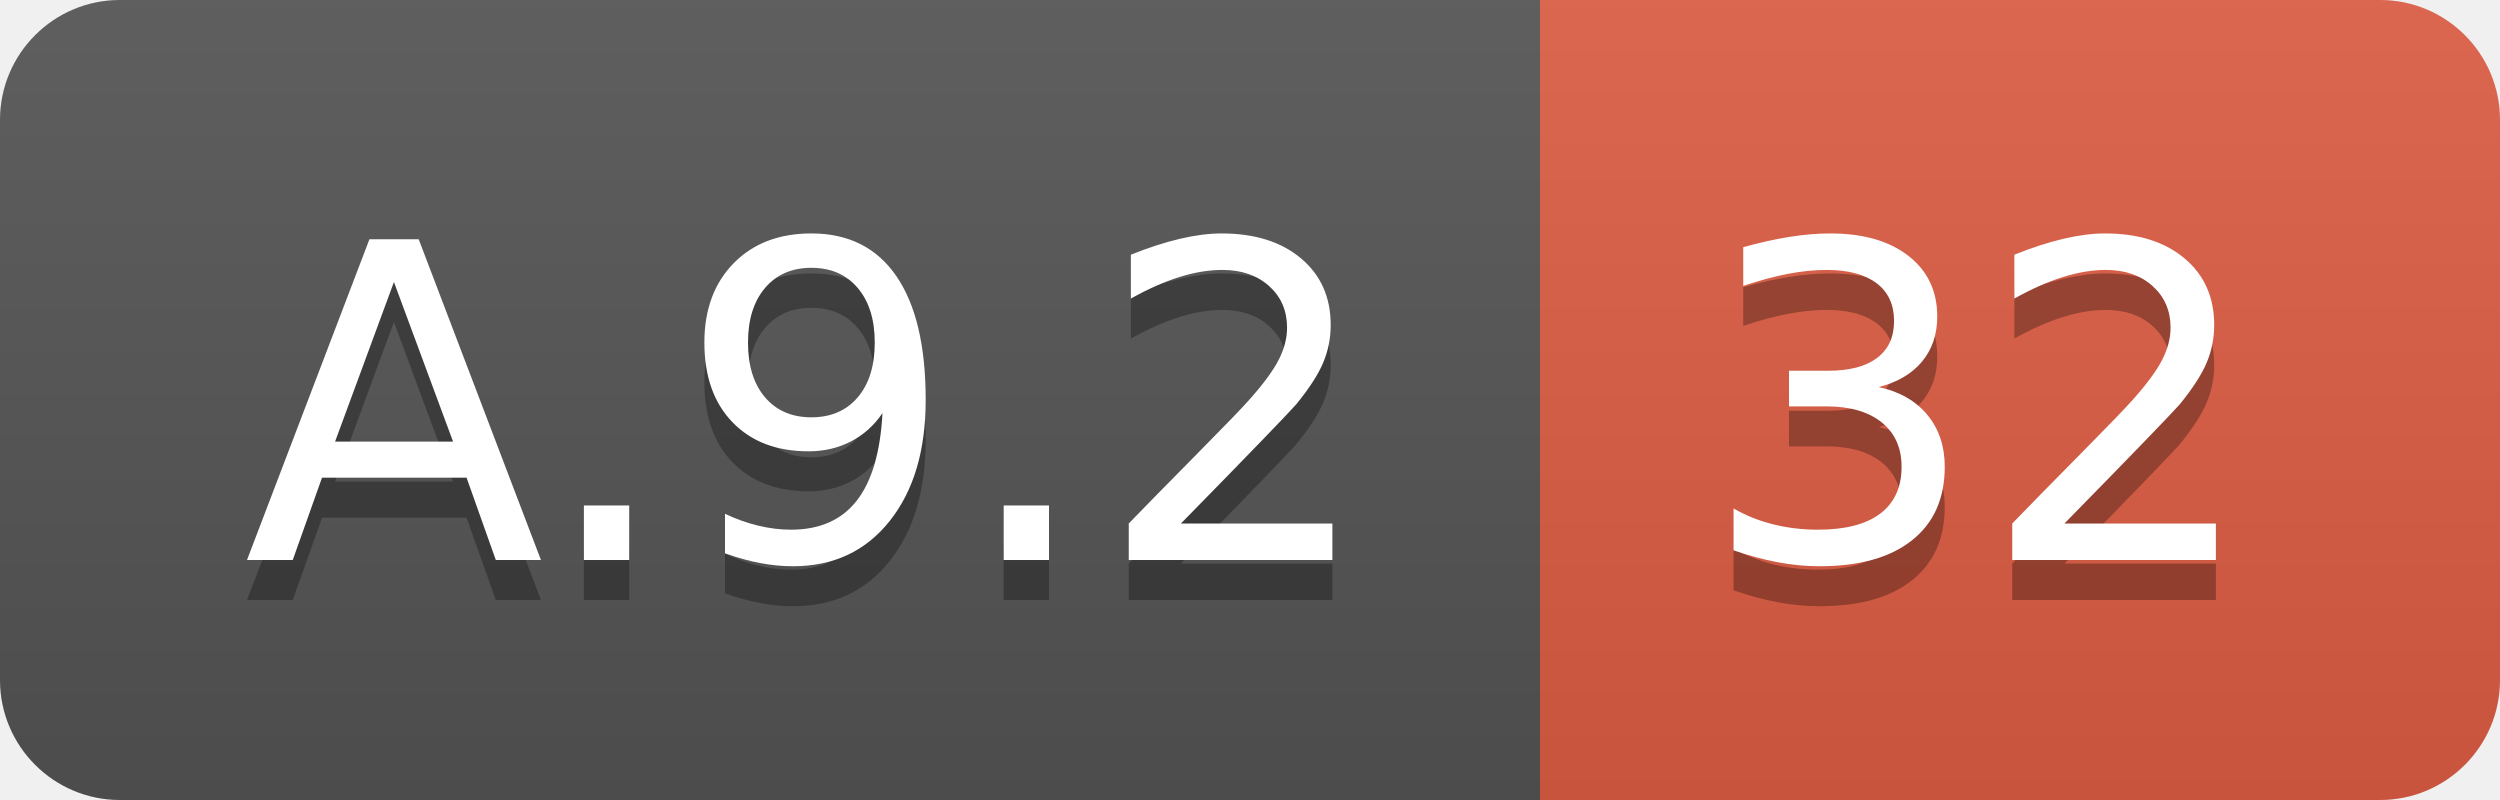
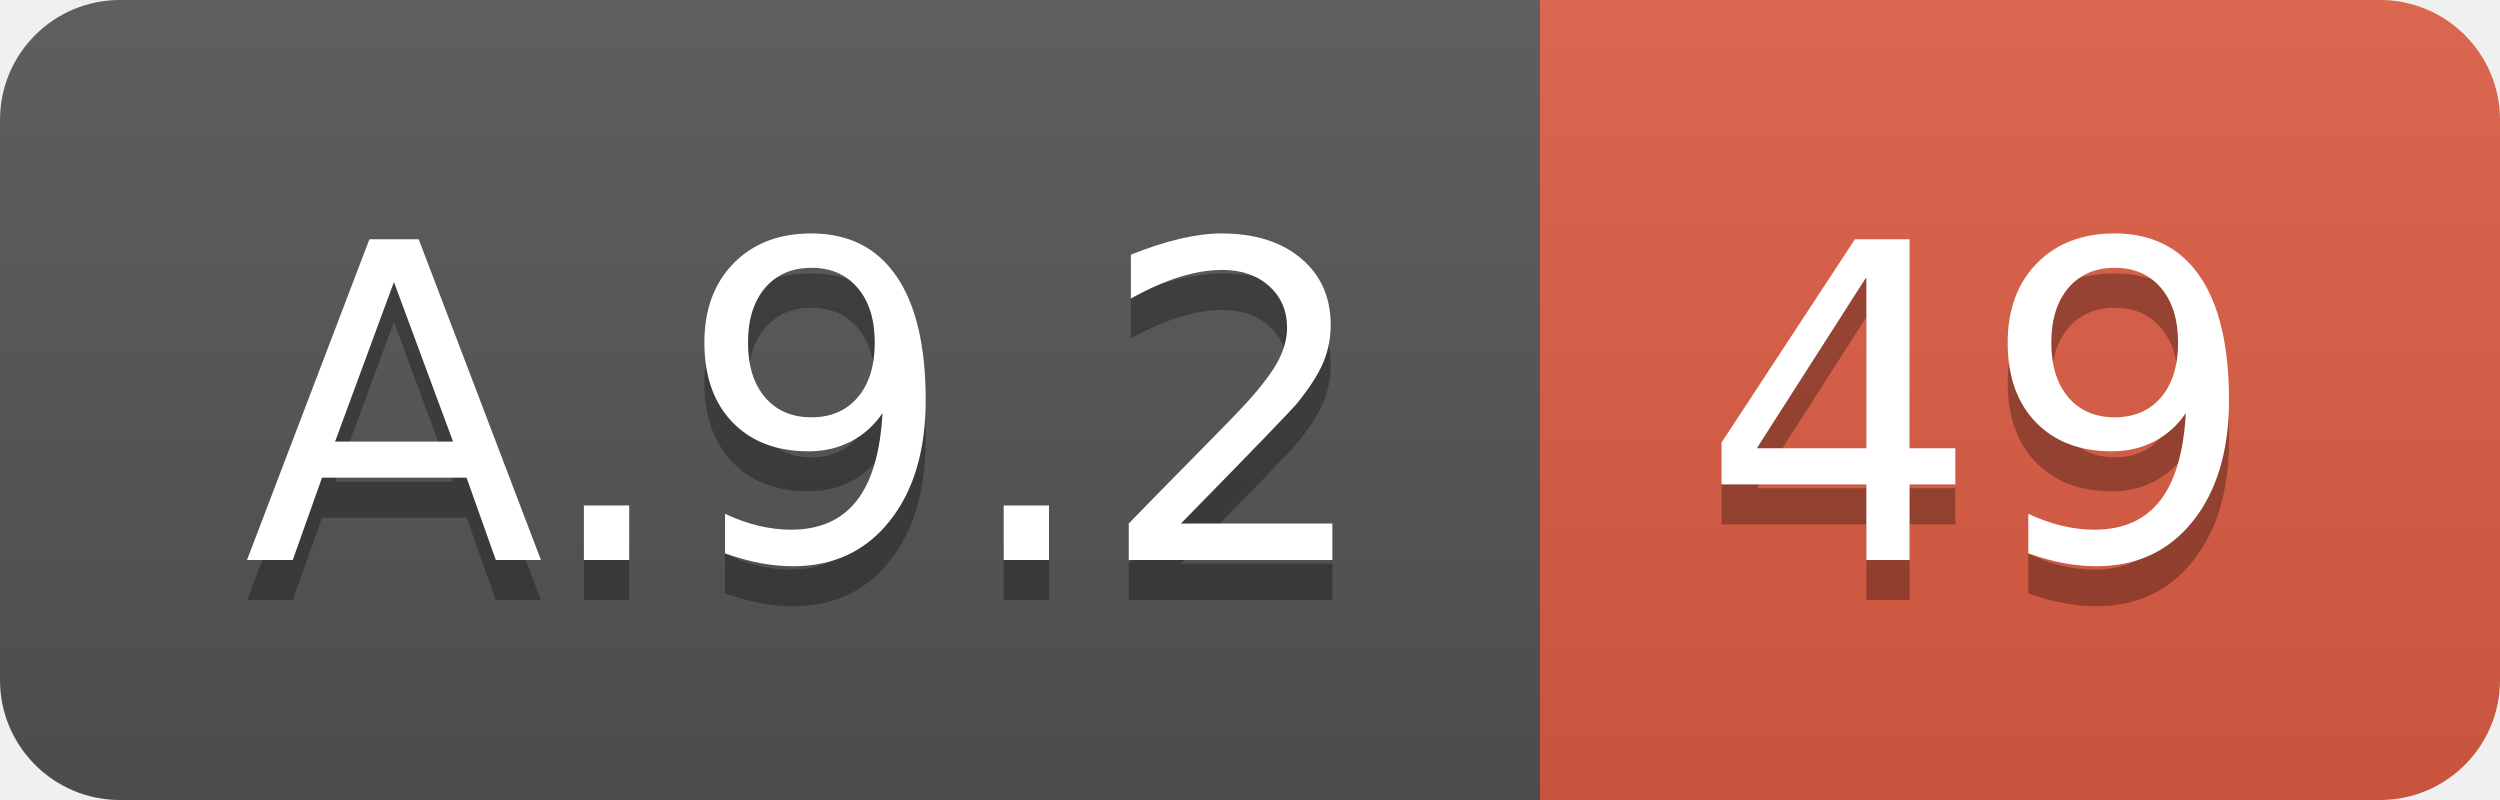
<svg xmlns="http://www.w3.org/2000/svg" width="62.5" height="20">
  <linearGradient id="smooth" x2="0" y2="100%">
    <stop offset="0" stop-color="#bbb" stop-opacity=".1" />
    <stop offset="1" stop-opacity=".1" />
  </linearGradient>
  <clipPath id="round">
    <rect width="62.5" height="20" rx="3" fill="#fff" />
  </clipPath>
  <g clip-path="url(#round)">
    <rect width="38.5" height="20" fill="#555" />
    <rect x="38.5" width="24.0" height="20" fill="#e05d44" />
    <rect width="62.5" height="20" fill="url(#smooth)" />
  </g>
  <g fill="#fff" text-anchor="middle" font-family="DejaVu Sans,Verdana,Geneva,sans-serif" font-size="110">
    <text x="202.5" y="150" fill="#010101" fill-opacity=".3" transform="scale(0.1)" textLength="285.0" lengthAdjust="spacing">A.9.2</text>
    <text x="202.5" y="140" transform="scale(0.1)" textLength="285.0" lengthAdjust="spacing">A.9.2</text>
-     <text x="495.0" y="150" fill="#010101" fill-opacity=".3" transform="scale(0.1)" textLength="140.0" lengthAdjust="spacing">32</text>
-     <text x="495.0" y="140" transform="scale(0.1)" textLength="140.0" lengthAdjust="spacing">32</text>
+     <text x="495.0" y="150" fill="#010101" fill-opacity=".3" transform="scale(0.1)" textLength="140.0" lengthAdjust="spacing">49</text>
+     <text x="495.0" y="140" transform="scale(0.1)" textLength="140.0" lengthAdjust="spacing">49</text>
  </g>
</svg>
